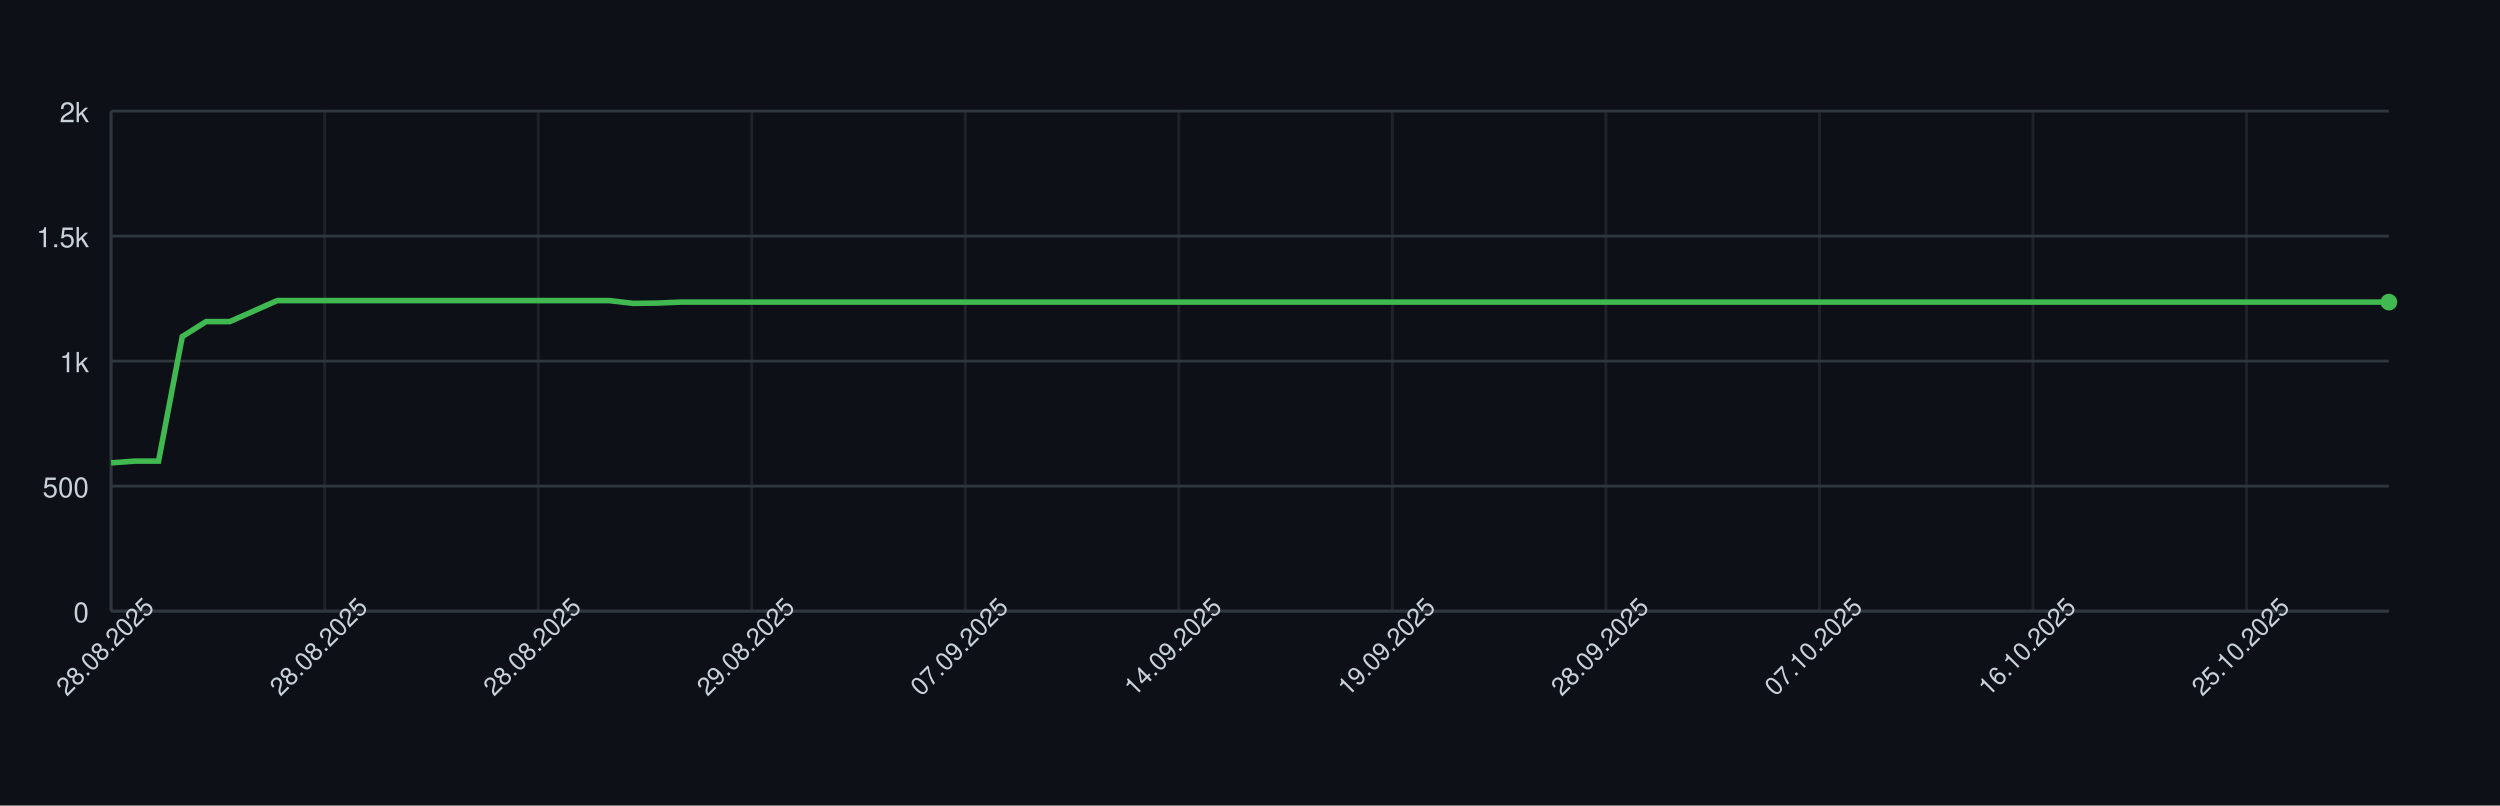
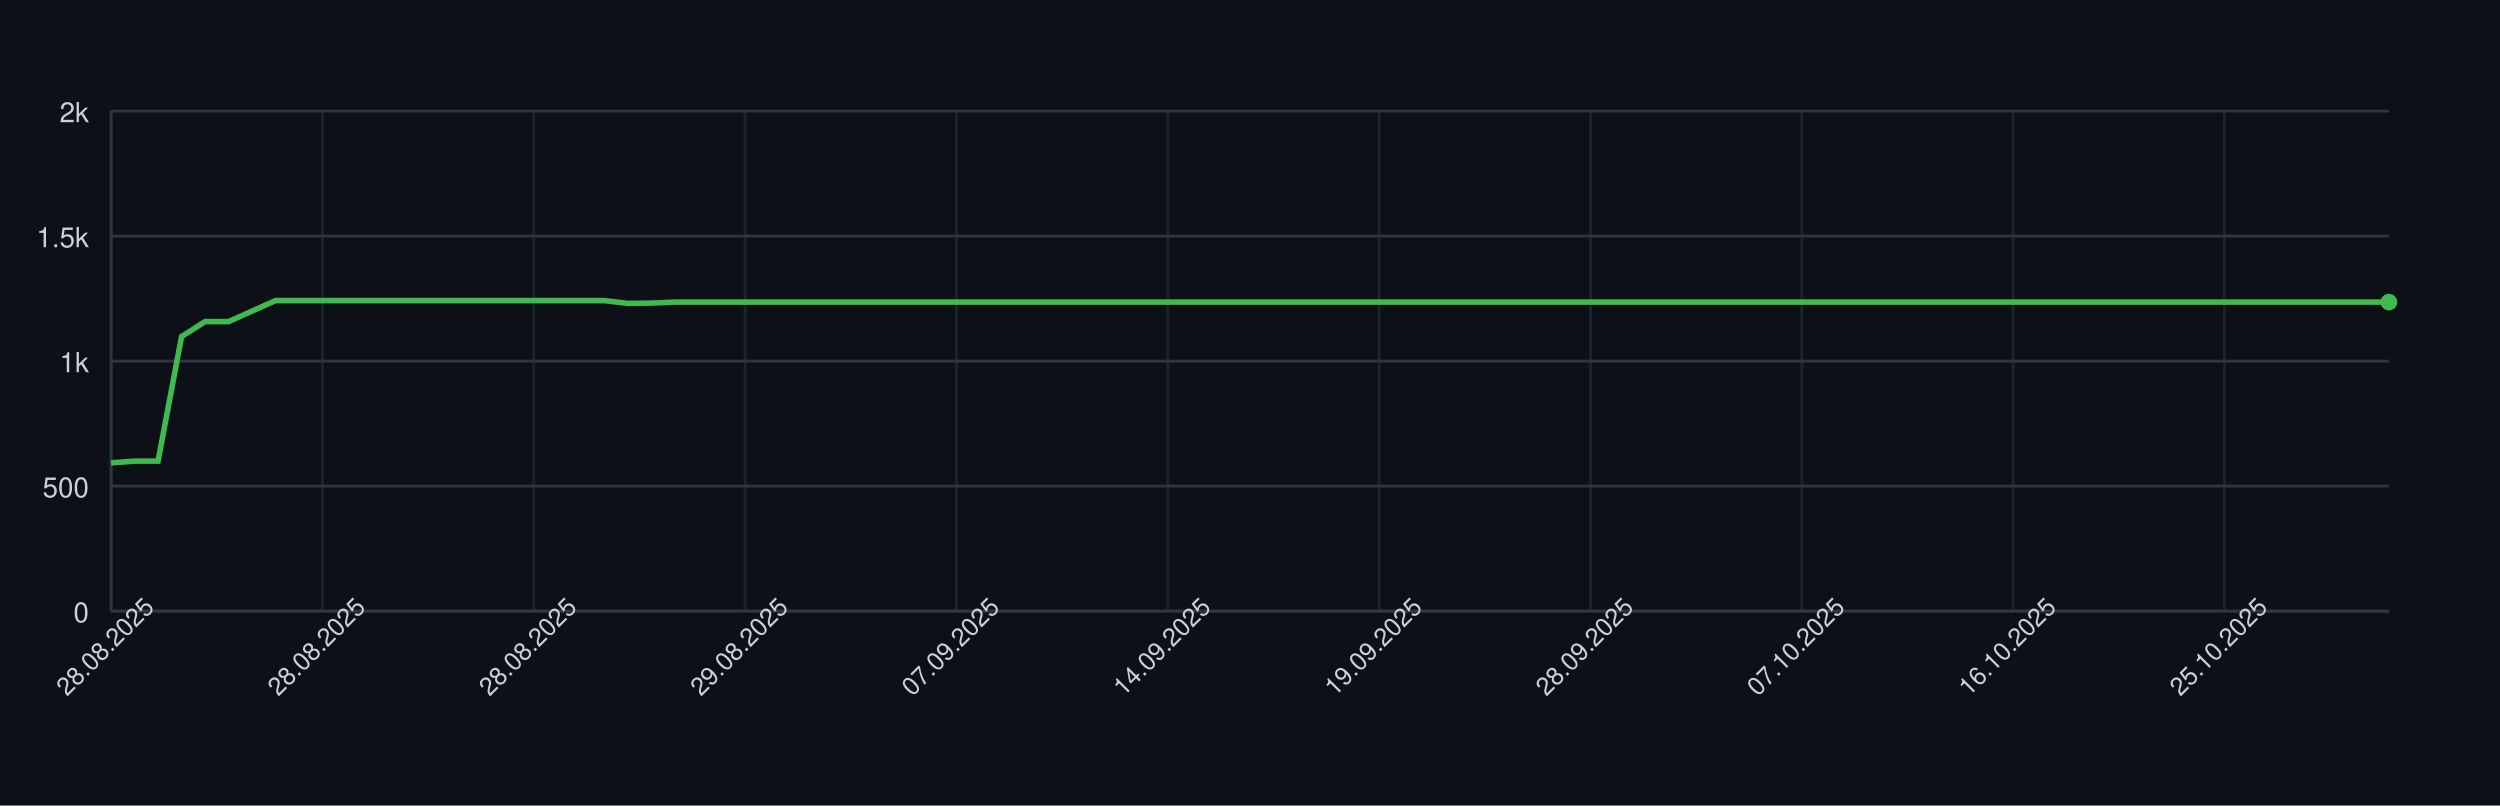
<svg xmlns="http://www.w3.org/2000/svg" width="900" height="290" style="font-family: -apple-system, BlinkMacSystemFont, 'Segoe UI', Helvetica, Arial, sans-serif;">
  <rect width="100%" height="100%" fill="#0d1117" />
  <g>
    <line x1="40" y1="220.00" x2="860" y2="220.00" stroke="#30363d" />
    <text x="32" y="224.00" font-size="10" fill="#c9d1d9" text-anchor="end">0</text>
    <line x1="40" y1="175.00" x2="860" y2="175.00" stroke="#30363d" />
    <text x="32" y="179.00" font-size="10" fill="#c9d1d9" text-anchor="end">500</text>
    <line x1="40" y1="130.00" x2="860" y2="130.00" stroke="#30363d" />
    <text x="32" y="134.00" font-size="10" fill="#c9d1d9" text-anchor="end">1k</text>
    <line x1="40" y1="85.00" x2="860" y2="85.00" stroke="#30363d" />
    <text x="32" y="89.00" font-size="10" fill="#c9d1d9" text-anchor="end">1.5k</text>
    <line x1="40" y1="40.00" x2="860" y2="40.00" stroke="#30363d" />
    <text x="32" y="44.00" font-size="10" fill="#c9d1d9" text-anchor="end">2k</text>
    <line x1="40.00" y1="40" x2="40.00" y2="220" stroke="#30363d" opacity="0.5" />
-     <line x1="116.88" y1="40" x2="116.88" y2="220" stroke="#30363d" opacity="0.5" />
-     <line x1="193.75" y1="40" x2="193.75" y2="220" stroke="#30363d" opacity="0.5" />
-     <line x1="270.62" y1="40" x2="270.62" y2="220" stroke="#30363d" opacity="0.5" />
-     <line x1="347.50" y1="40" x2="347.50" y2="220" stroke="#30363d" opacity="0.5" />
-     <line x1="424.38" y1="40" x2="424.38" y2="220" stroke="#30363d" opacity="0.5" />
-     <line x1="501.25" y1="40" x2="501.25" y2="220" stroke="#30363d" opacity="0.5" />
-     <line x1="578.12" y1="40" x2="578.12" y2="220" stroke="#30363d" opacity="0.5" />
-     <line x1="655.00" y1="40" x2="655.00" y2="220" stroke="#30363d" opacity="0.5" />
-     <line x1="731.88" y1="40" x2="731.88" y2="220" stroke="#30363d" opacity="0.5" />
-     <line x1="808.75" y1="40" x2="808.75" y2="220" stroke="#30363d" opacity="0.5" />
+     <line x1="116.08" y1="40" x2="116.08" y2="220" stroke="#30363d" opacity="0.5" />
+     <line x1="192.16" y1="40" x2="192.16" y2="220" stroke="#30363d" opacity="0.5" />
+     <line x1="268.25" y1="40" x2="268.25" y2="220" stroke="#30363d" opacity="0.5" />
+     <line x1="344.33" y1="40" x2="344.33" y2="220" stroke="#30363d" opacity="0.5" />
+     <line x1="420.41" y1="40" x2="420.41" y2="220" stroke="#30363d" opacity="0.5" />
+     <line x1="496.49" y1="40" x2="496.49" y2="220" stroke="#30363d" opacity="0.5" />
+     <line x1="572.58" y1="40" x2="572.58" y2="220" stroke="#30363d" opacity="0.5" />
+     <line x1="648.66" y1="40" x2="648.66" y2="220" stroke="#30363d" opacity="0.5" />
+     <line x1="724.74" y1="40" x2="724.74" y2="220" stroke="#30363d" opacity="0.5" />
+     <line x1="800.82" y1="40" x2="800.82" y2="220" stroke="#30363d" opacity="0.5" />
    <line x1="40" y1="220" x2="860" y2="220" stroke="#30363d" />
    <line x1="40" y1="40" x2="40" y2="220" stroke="#30363d" />
-     <path d="M 40.00 166.63 L 48.54 166.00 L 57.08 166.00 L 65.62 121.18 L 74.17 115.78 L 82.71 115.78 L 91.25 112.00 L 99.79 108.22 L 108.33 108.22 L 116.88 108.22 L 125.42 108.22 L 133.96 108.22 L 142.50 108.22 L 151.04 108.22 L 159.58 108.22 L 168.12 108.22 L 176.67 108.22 L 185.21 108.22 L 193.75 108.22 L 202.29 108.22 L 210.83 108.22 L 219.38 108.22 L 227.92 109.21 L 236.46 109.12 L 245.00 108.76 L 253.54 108.76 L 262.08 108.76 L 270.62 108.76 L 279.17 108.76 L 287.71 108.76 L 296.25 108.76 L 304.79 108.76 L 313.33 108.76 L 321.88 108.76 L 330.42 108.76 L 338.96 108.76 L 347.50 108.76 L 356.04 108.76 L 364.58 108.76 L 373.12 108.76 L 381.67 108.76 L 390.21 108.76 L 398.75 108.76 L 407.29 108.76 L 415.83 108.76 L 424.38 108.76 L 432.92 108.76 L 441.46 108.76 L 450.00 108.76 L 458.54 108.76 L 467.08 108.76 L 475.62 108.76 L 484.17 108.76 L 492.71 108.76 L 501.25 108.76 L 509.79 108.76 L 518.33 108.76 L 526.88 108.76 L 535.42 108.76 L 543.96 108.76 L 552.50 108.76 L 561.04 108.76 L 569.58 108.76 L 578.12 108.76 L 586.67 108.76 L 595.21 108.76 L 603.75 108.76 L 612.29 108.76 L 620.83 108.76 L 629.38 108.76 L 637.92 108.76 L 646.46 108.76 L 655.00 108.76 L 663.54 108.76 L 672.08 108.76 L 680.62 108.76 L 689.17 108.76 L 697.71 108.76 L 706.25 108.76 L 714.79 108.76 L 723.33 108.76 L 731.88 108.76 L 740.42 108.76 L 748.96 108.76 L 757.50 108.76 L 766.04 108.76 L 774.58 108.76 L 783.12 108.76 L 791.67 108.76 L 800.21 108.76 L 808.75 108.76 L 817.29 108.76 L 825.83 108.76 L 834.38 108.76 L 842.92 108.76 L 851.46 108.76 L 860.00 108.76" fill="none" stroke="#3fb950" stroke-width="2" />
+     <path d="M 40.00 166.63 L 48.45 166.00 L 56.91 166.00 L 65.36 121.18 L 73.81 115.78 L 82.27 115.78 L 90.72 112.00 L 99.18 108.22 L 107.63 108.22 L 116.08 108.22 L 124.54 108.22 L 132.99 108.22 L 141.44 108.22 L 149.90 108.22 L 158.35 108.22 L 166.80 108.22 L 175.26 108.22 L 183.71 108.22 L 192.16 108.22 L 200.62 108.22 L 209.07 108.22 L 217.53 108.22 L 225.98 109.21 L 234.43 109.12 L 242.89 108.76 L 251.34 108.76 L 259.79 108.76 L 268.25 108.76 L 276.70 108.76 L 285.15 108.76 L 293.61 108.76 L 302.06 108.76 L 310.52 108.76 L 318.97 108.76 L 327.42 108.76 L 335.88 108.76 L 344.33 108.76 L 352.78 108.76 L 361.24 108.76 L 369.69 108.76 L 378.14 108.76 L 386.60 108.76 L 395.05 108.76 L 403.51 108.76 L 411.96 108.76 L 420.41 108.76 L 428.87 108.76 L 437.32 108.76 L 445.77 108.76 L 454.23 108.76 L 462.68 108.76 L 471.13 108.76 L 479.59 108.76 L 488.04 108.76 L 496.49 108.76 L 504.95 108.76 L 513.40 108.76 L 521.86 108.76 L 530.31 108.76 L 538.76 108.76 L 547.22 108.76 L 555.67 108.76 L 564.12 108.76 L 572.58 108.76 L 581.03 108.76 L 589.48 108.76 L 597.94 108.76 L 606.39 108.76 L 614.85 108.76 L 623.30 108.76 L 631.75 108.76 L 640.21 108.76 L 648.66 108.76 L 657.11 108.76 L 665.57 108.76 L 674.02 108.76 L 682.47 108.76 L 690.93 108.76 L 699.38 108.76 L 707.84 108.76 L 716.29 108.76 L 724.74 108.76 L 733.20 108.76 L 741.65 108.76 L 750.10 108.76 L 758.56 108.76 L 767.01 108.76 L 775.46 108.76 L 783.92 108.76 L 792.37 108.76 L 800.82 108.76 L 809.28 108.76 L 817.73 108.76 L 826.19 108.76 L 834.64 108.76 L 843.09 108.76 L 851.55 108.76 L 860.00 108.76" fill="none" stroke="#3fb950" stroke-width="2" />
    <circle cx="860.00" cy="108.76" r="3" fill="#3fb950" />
    <text x="40.00" y="235.00" font-size="9" fill="#c9d1d9" text-anchor="middle" transform="rotate(-45 40.00 235.00)">28.08.2025</text>
-     <text x="116.88" y="235.00" font-size="9" fill="#c9d1d9" text-anchor="middle" transform="rotate(-45 116.88 235.00)">28.08.2025</text>
-     <text x="193.75" y="235.00" font-size="9" fill="#c9d1d9" text-anchor="middle" transform="rotate(-45 193.75 235.00)">28.08.2025</text>
-     <text x="270.62" y="235.00" font-size="9" fill="#c9d1d9" text-anchor="middle" transform="rotate(-45 270.62 235.00)">29.08.2025</text>
-     <text x="347.50" y="235.00" font-size="9" fill="#c9d1d9" text-anchor="middle" transform="rotate(-45 347.50 235.00)">07.09.2025</text>
-     <text x="424.38" y="235.00" font-size="9" fill="#c9d1d9" text-anchor="middle" transform="rotate(-45 424.38 235.00)">14.09.2025</text>
-     <text x="501.25" y="235.00" font-size="9" fill="#c9d1d9" text-anchor="middle" transform="rotate(-45 501.25 235.00)">19.09.2025</text>
-     <text x="578.12" y="235.00" font-size="9" fill="#c9d1d9" text-anchor="middle" transform="rotate(-45 578.12 235.00)">28.09.2025</text>
-     <text x="655.00" y="235.00" font-size="9" fill="#c9d1d9" text-anchor="middle" transform="rotate(-45 655.00 235.00)">07.10.2025</text>
-     <text x="731.88" y="235.00" font-size="9" fill="#c9d1d9" text-anchor="middle" transform="rotate(-45 731.88 235.00)">16.10.2025</text>
-     <text x="808.75" y="235.00" font-size="9" fill="#c9d1d9" text-anchor="middle" transform="rotate(-45 808.75 235.00)">25.10.2025</text>
+     <text x="116.08" y="235.00" font-size="9" fill="#c9d1d9" text-anchor="middle" transform="rotate(-45 116.08 235.00)">28.08.2025</text>
+     <text x="192.16" y="235.00" font-size="9" fill="#c9d1d9" text-anchor="middle" transform="rotate(-45 192.16 235.00)">28.08.2025</text>
+     <text x="268.25" y="235.00" font-size="9" fill="#c9d1d9" text-anchor="middle" transform="rotate(-45 268.25 235.00)">29.08.2025</text>
+     <text x="344.33" y="235.00" font-size="9" fill="#c9d1d9" text-anchor="middle" transform="rotate(-45 344.33 235.00)">07.09.2025</text>
+     <text x="420.41" y="235.00" font-size="9" fill="#c9d1d9" text-anchor="middle" transform="rotate(-45 420.41 235.00)">14.09.2025</text>
+     <text x="496.49" y="235.00" font-size="9" fill="#c9d1d9" text-anchor="middle" transform="rotate(-45 496.49 235.00)">19.09.2025</text>
+     <text x="572.58" y="235.00" font-size="9" fill="#c9d1d9" text-anchor="middle" transform="rotate(-45 572.58 235.00)">28.09.2025</text>
+     <text x="648.66" y="235.00" font-size="9" fill="#c9d1d9" text-anchor="middle" transform="rotate(-45 648.66 235.00)">07.10.2025</text>
+     <text x="724.74" y="235.00" font-size="9" fill="#c9d1d9" text-anchor="middle" transform="rotate(-45 724.74 235.00)">16.10.2025</text>
+     <text x="800.82" y="235.00" font-size="9" fill="#c9d1d9" text-anchor="middle" transform="rotate(-45 800.82 235.00)">25.10.2025</text>
  </g>
</svg>
